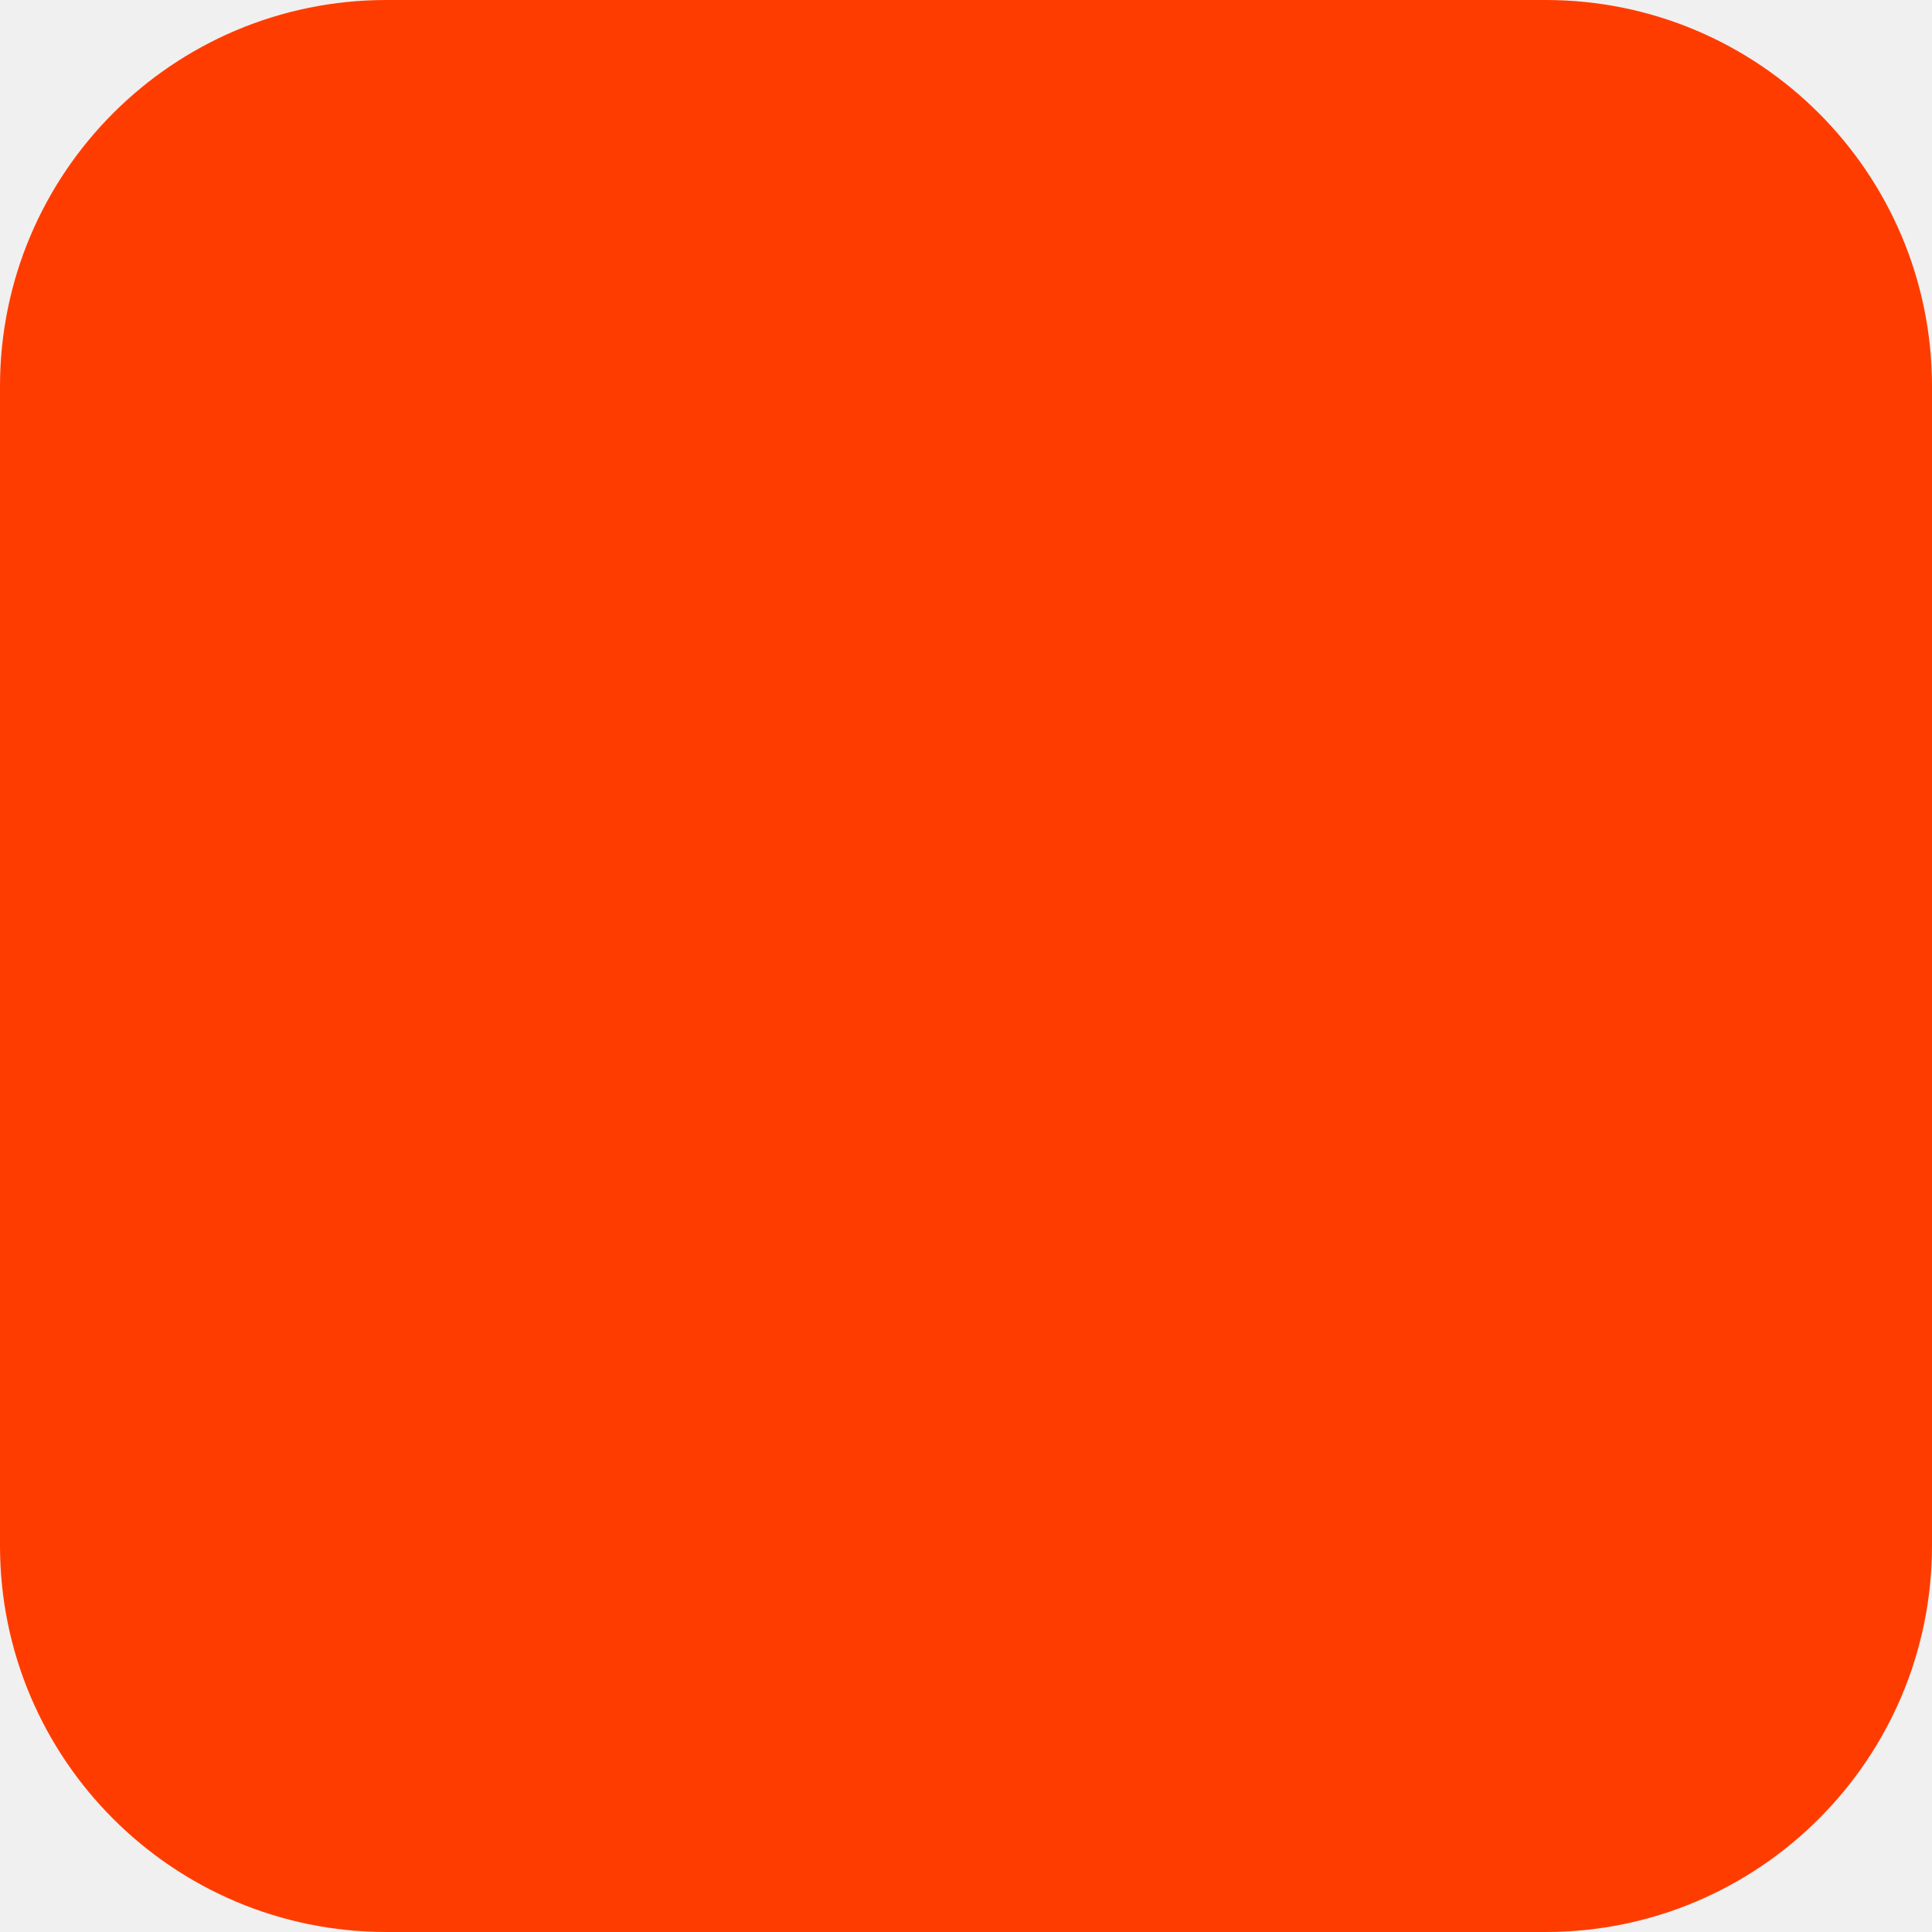
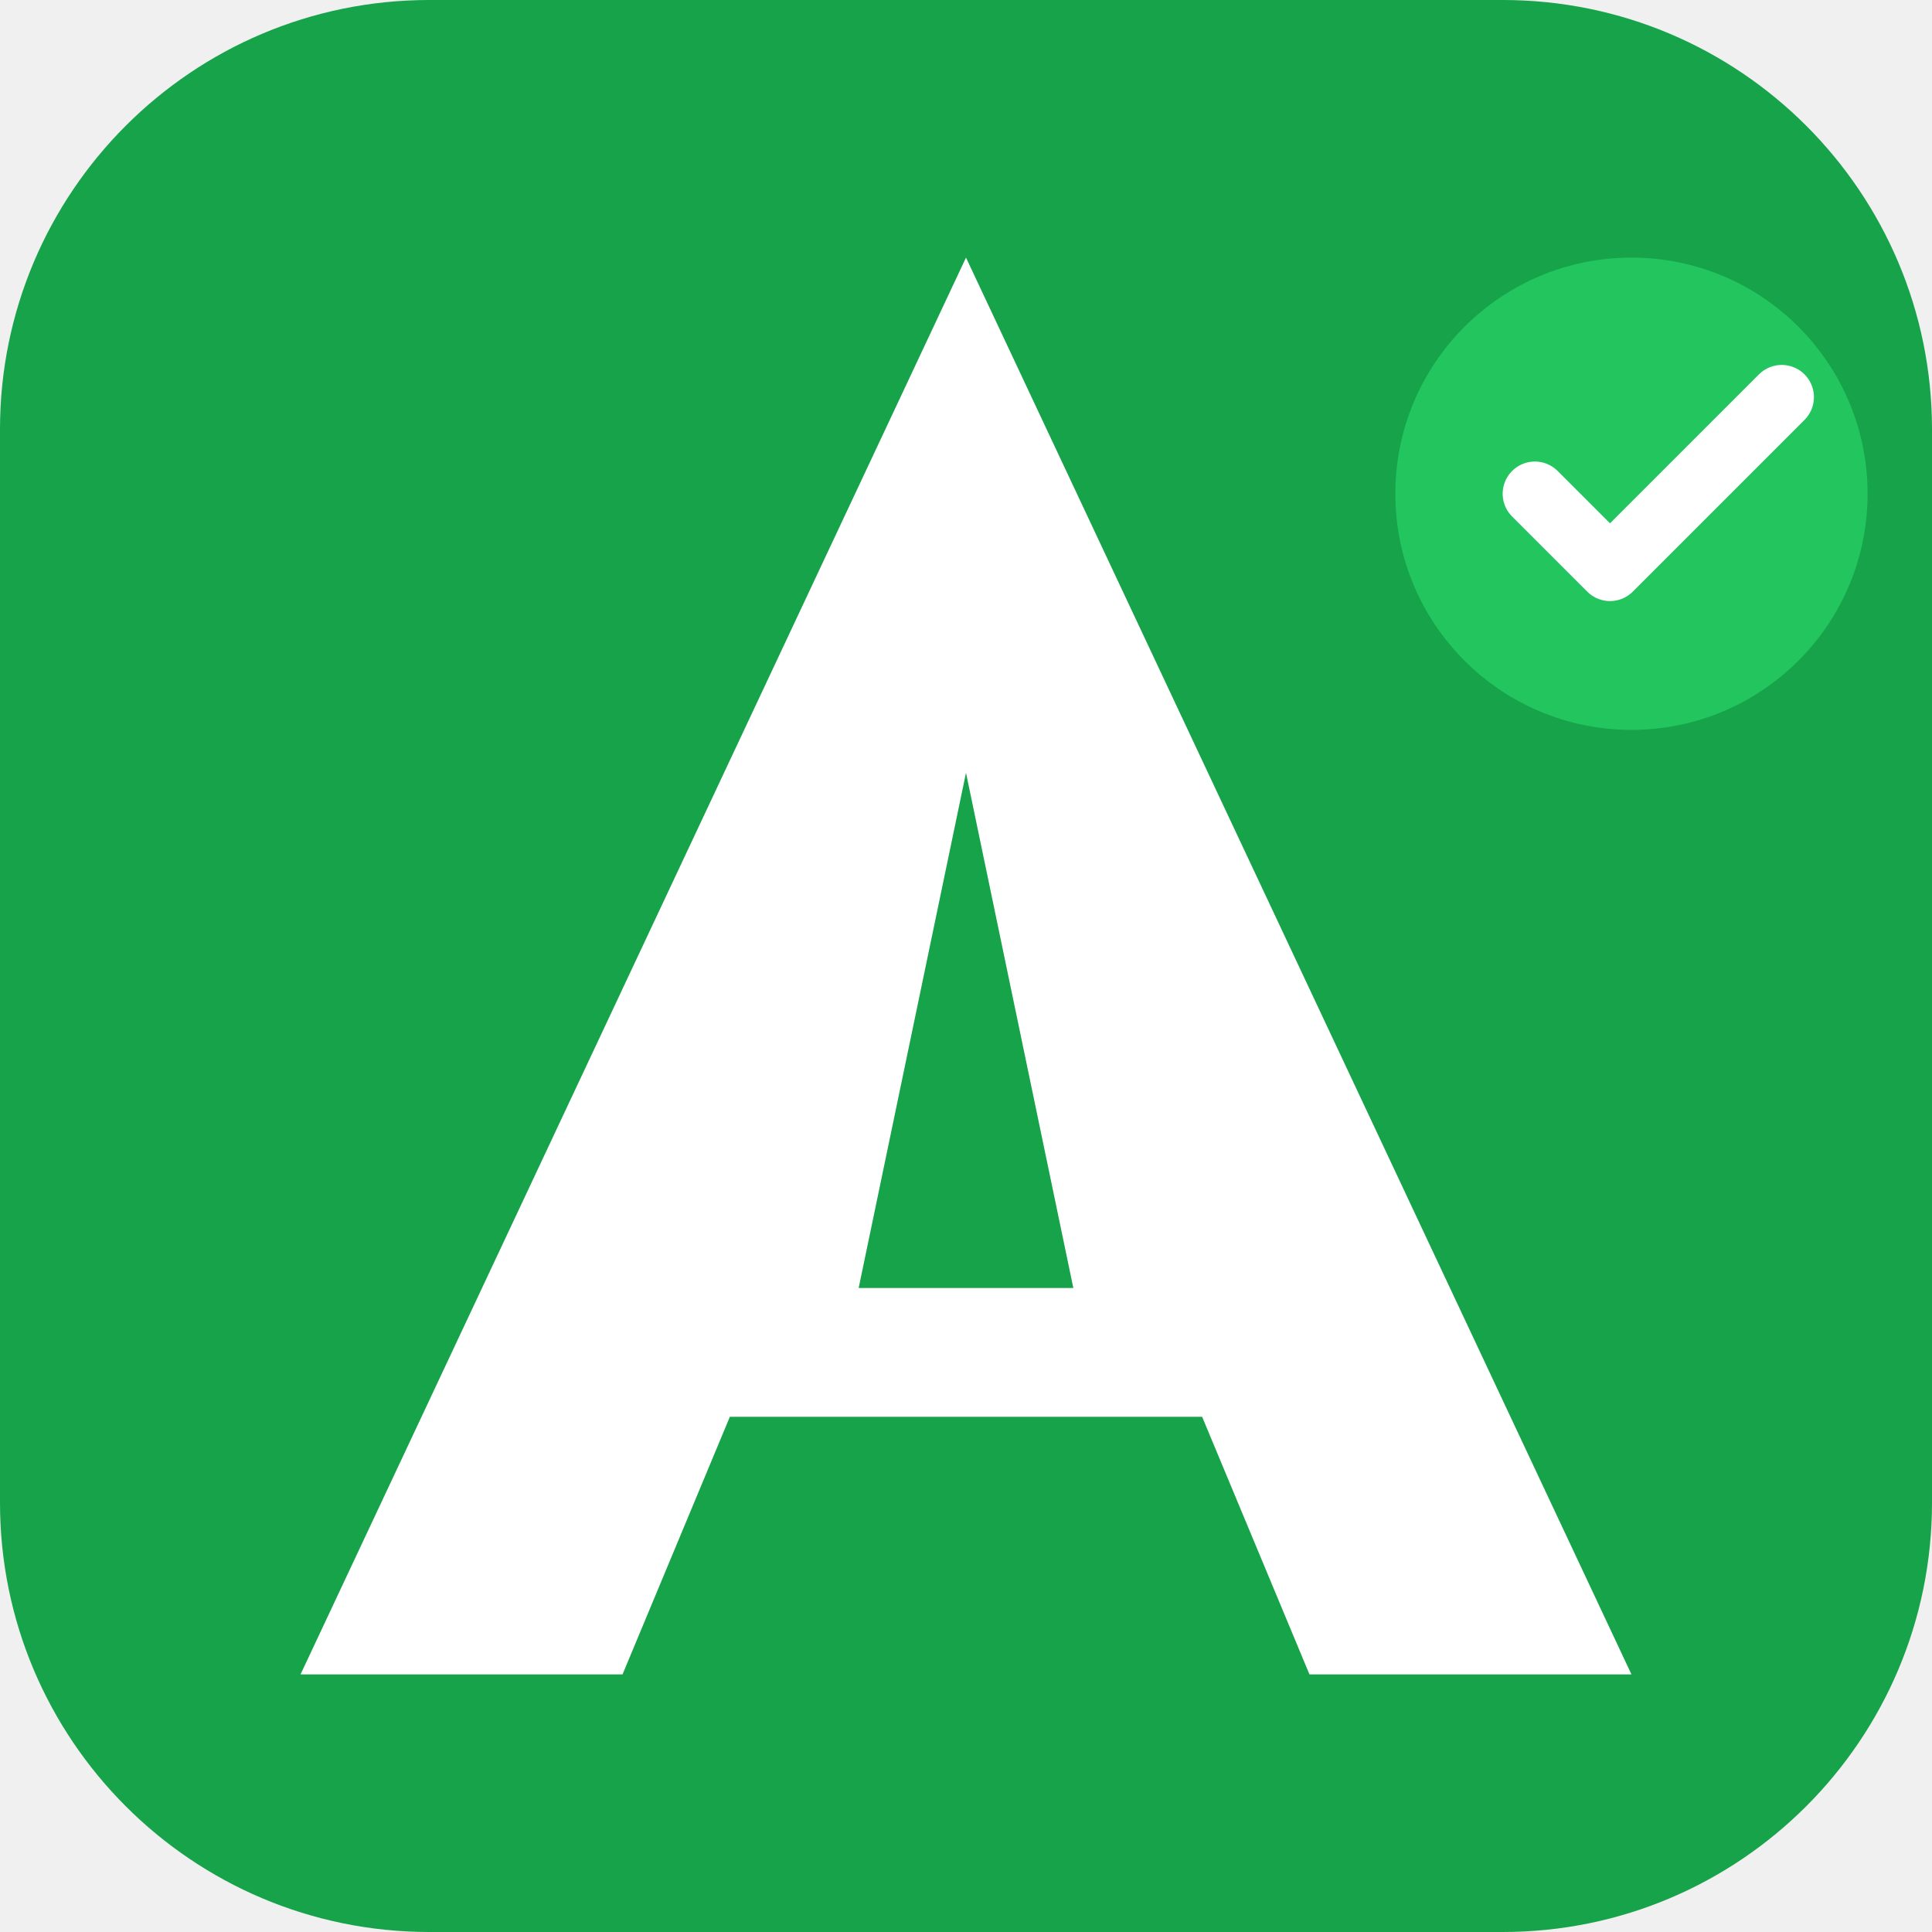
<svg xmlns="http://www.w3.org/2000/svg" width="180" height="180" viewBox="0 0 180 180" fill="none">
-   <rect width="180" height="180" rx="36" fill="#FF3C00" />
+   <rect width="180" height="180" rx="40" fill="#16A34A" />
+   <path d="M90 24L28 156h30l10-24h44l10 24h30L90 24zm-10 96L90 72l10 48H80z" fill="white" />
+   <circle cx="152" cy="46" r="22" fill="#22C55E" />
+   <path d="M143 46l7 7 16-16" stroke="white" stroke-width="6" stroke-linecap="round" stroke-linejoin="round" />
</svg>
